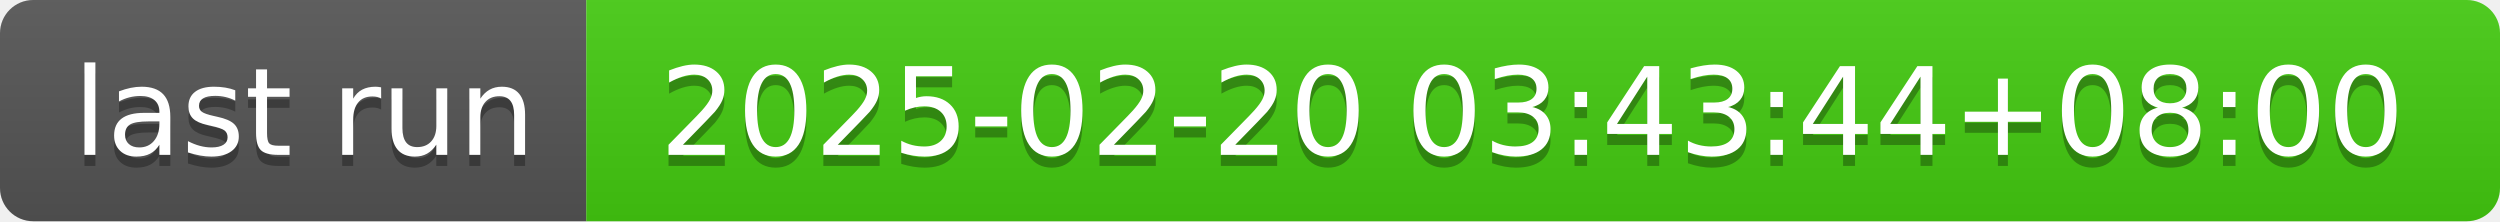
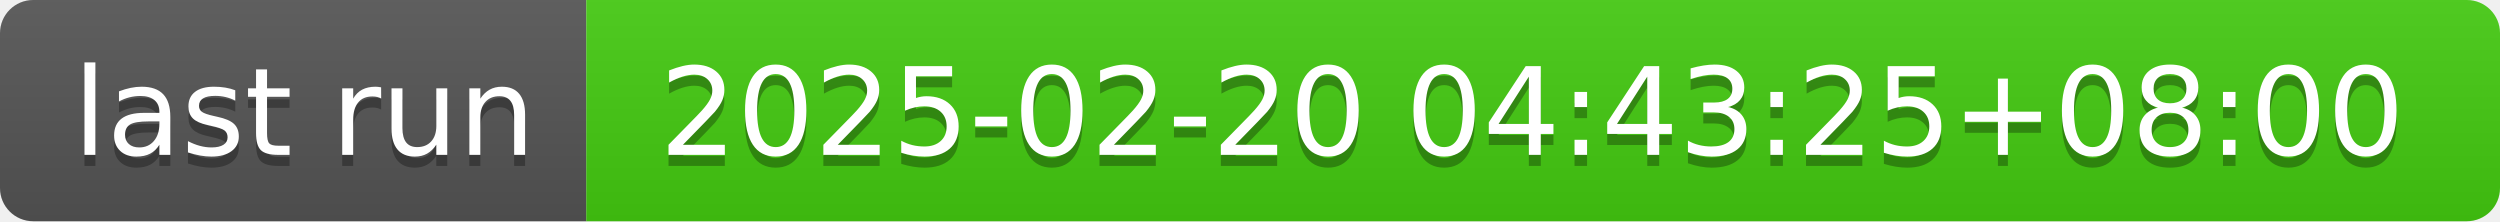
- <svg xmlns="http://www.w3.org/2000/svg" width="226" height="20" role="img" aria-label="last run: 2025-02-20 03:43:44+08:00">
+ <svg xmlns="http://www.w3.org/2000/svg" width="226" height="20" role="img" aria-label="last run: 2025-02-20 04:43:25+08:00">
  <linearGradient id="s" x2="0" y2="100%">
    <stop offset="0" stop-color="#bbb" stop-opacity=".1" />
    <stop offset="1" stop-opacity=".1" />
  </linearGradient>
  <clipPath id="r">
    <rect width="226" height="20" rx="3" fill="#fff" />
  </clipPath>
  <g clip-path="url(#r)">
    <rect width="53" height="20" fill="#555" />
    <rect x="53" width="173" height="20" fill="#4c1" />
    <rect width="226" height="20" fill="url(#s)" />
  </g>
  <g fill="#fff" text-anchor="middle" font-family="Verdana,Geneva,DejaVu Sans,sans-serif" text-rendering="geometricPrecision" font-size="110">
    <text aria-hidden="true" x="275" y="150" fill="#010101" fill-opacity=".3" transform="scale(.1)" textLength="430">last run</text>
    <text x="275" y="140" transform="scale(.1)" fill="#fff" textLength="430">last run</text>
-     <text aria-hidden="true" x="1385" y="150" fill="#010101" fill-opacity=".3" transform="scale(.1)" textLength="1630">2025-02-20 03:43:44+08:00</text>
-     <text x="1385" y="140" transform="scale(.1)" fill="#fff" textLength="1630">2025-02-20 03:43:44+08:00</text>
+     <text aria-hidden="true" x="1385" y="150" fill="#010101" fill-opacity=".3" transform="scale(.1)" textLength="1630">2025-02-20 04:43:25+08:00</text>
+     <text x="1385" y="140" transform="scale(.1)" fill="#fff" textLength="1630">2025-02-20 04:43:25+08:00</text>
  </g>
</svg>
